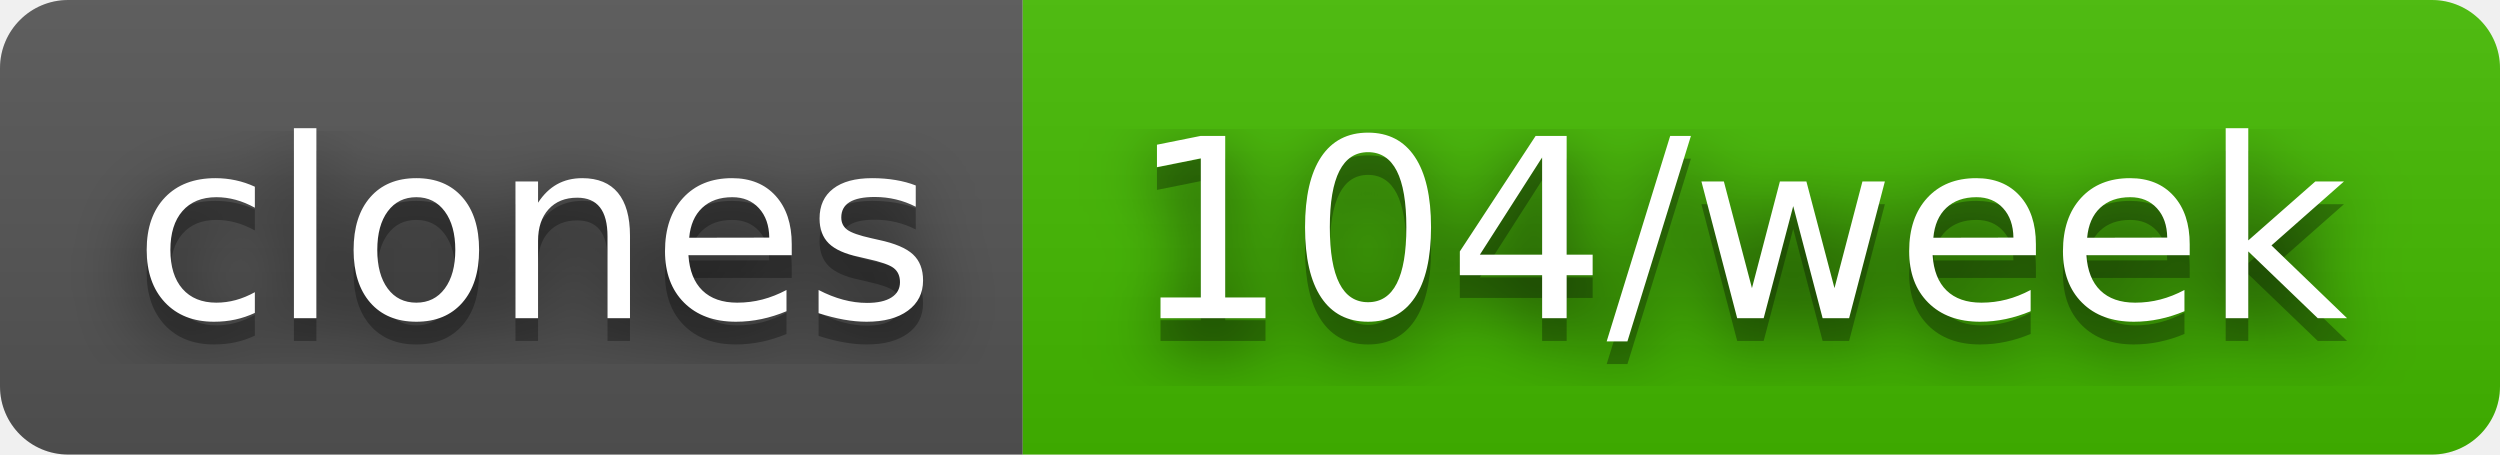
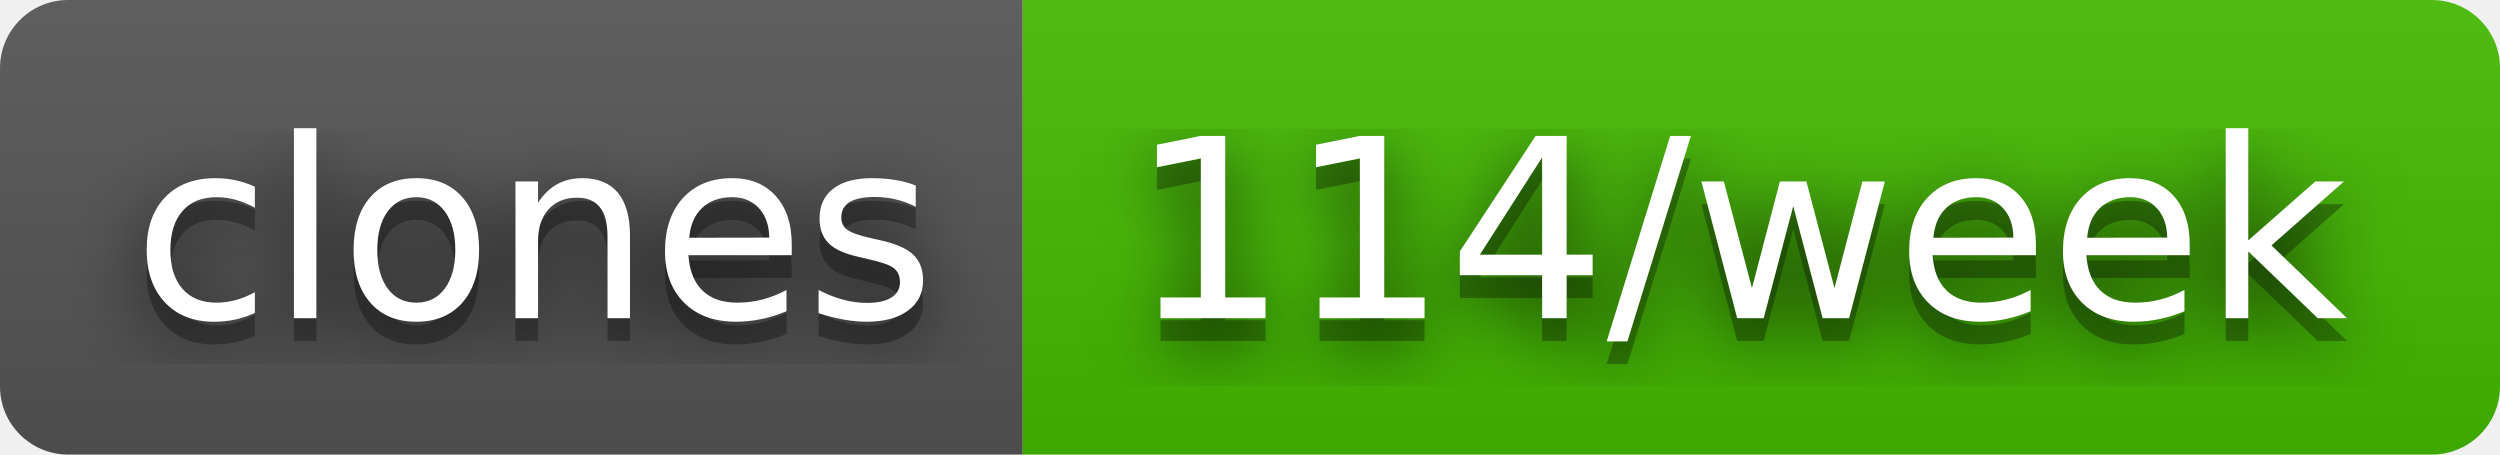
- <svg xmlns="http://www.w3.org/2000/svg" width="110" height="20" role="img" aria-label="clones: 104/week">
+ <svg xmlns="http://www.w3.org/2000/svg" width="110" height="20" role="img" aria-label="clones: 114/week">
  <filter id="blur">
    <feGaussianBlur stdDeviation="16" />
  </filter>
  <linearGradient id="s" x2="0" y2="100%">
    <stop offset="0" stop-color="#bbb" stop-opacity=".1" />
    <stop offset="1" stop-opacity=".1" />
  </linearGradient>
  <clipPath id="r">
    <rect width="110" height="20" rx="3" />
  </clipPath>
  <g clip-path="url(#r)">
    <rect width="45" height="20" fill="#555" />
    <rect x="45" width="65" height="20" fill="#4b0" />
    <rect width="110" height="20" fill="url(#s)" />
  </g>
  <g fill="#fff" text-anchor="middle" font-family="Verdana,Geneva,DejaVu Sans,sans-serif" text-rendering="geometricPrecision" font-size="110">
    <g transform="scale(.1)">
      <g aria-hidden="true" fill="#010101">
        <text x="235" y="150" fill-opacity=".8" filter="url(#blur)" textLength="350">clones</text>
        <text x="235" y="150" fill-opacity=".3" textLength="350">clones</text>
      </g>
      <text x="235" y="140" textLength="350">clones</text>
    </g>
    <g transform="scale(.1)">
      <g aria-hidden="true" fill="#010101">
-         <text x="765" y="150" fill-opacity=".8" filter="url(#blur)" textLength="550">104/week</text>
-         <text x="765" y="150" fill-opacity=".3" textLength="550">104/week</text>
+         <text x="765" y="150" fill-opacity=".8" filter="url(#blur)" textLength="550">114/week</text>
+         <text x="765" y="150" fill-opacity=".3" textLength="550">114/week</text>
      </g>
-       <text x="765" y="140" textLength="550">104/week</text>
+       <text x="765" y="140" textLength="550">114/week</text>
    </g>
  </g>
</svg>
